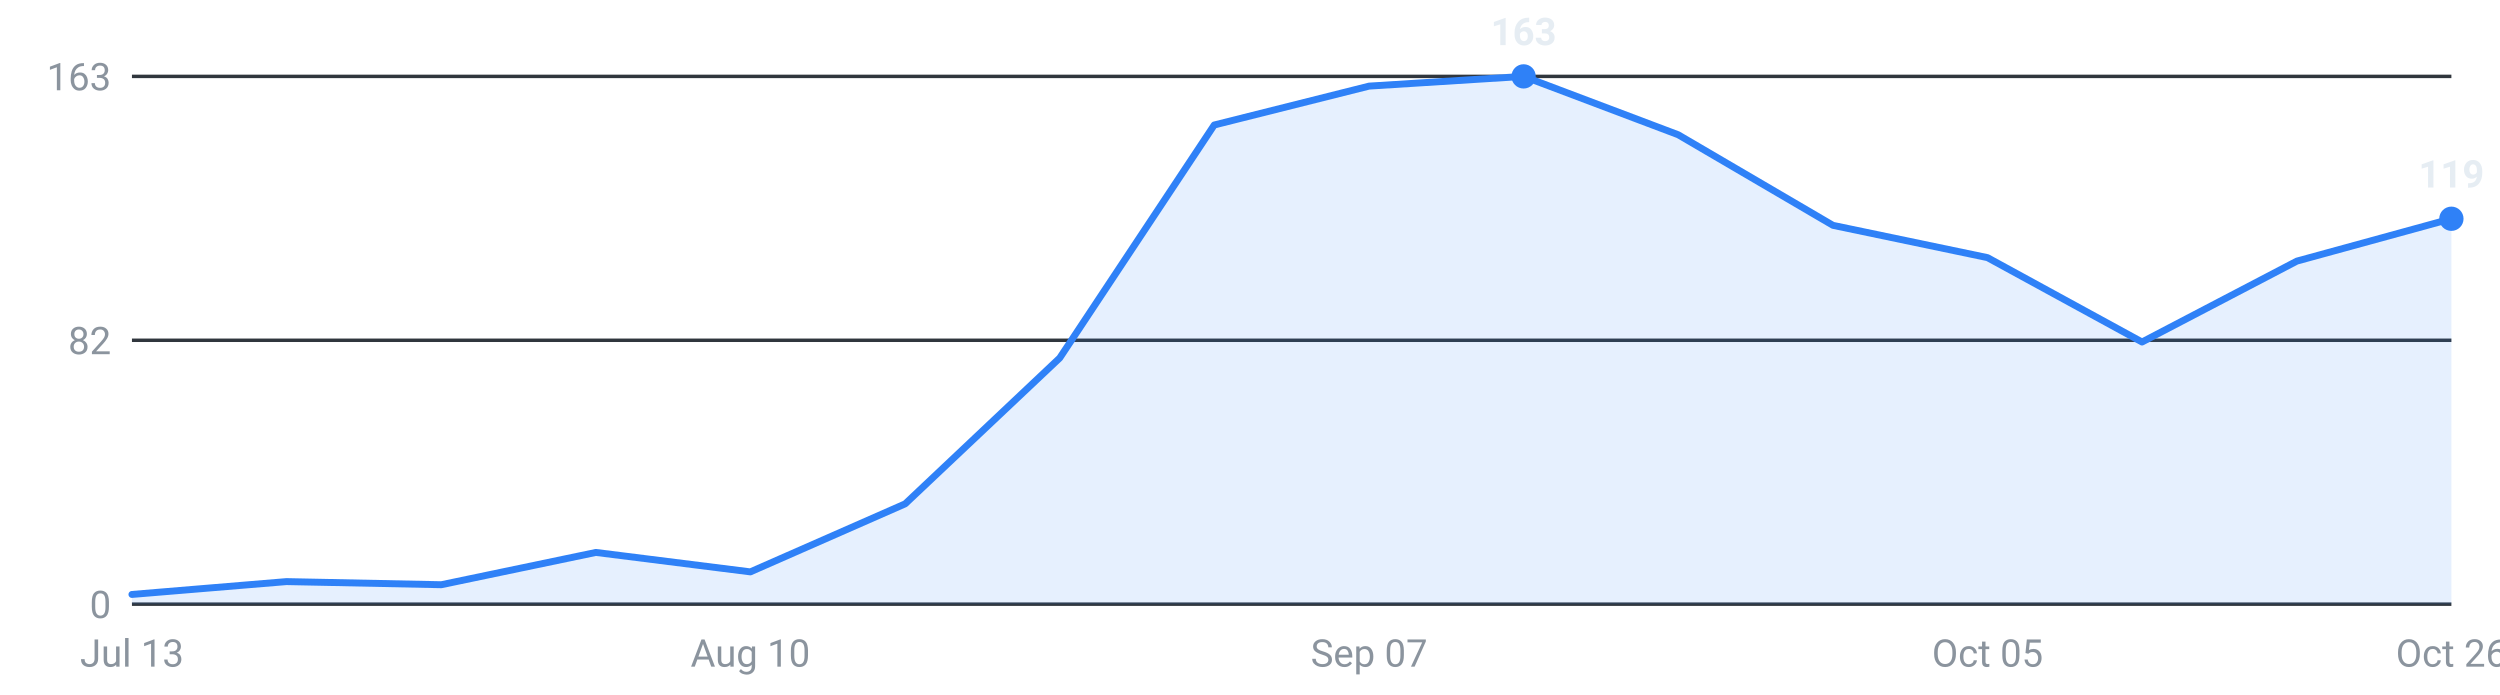
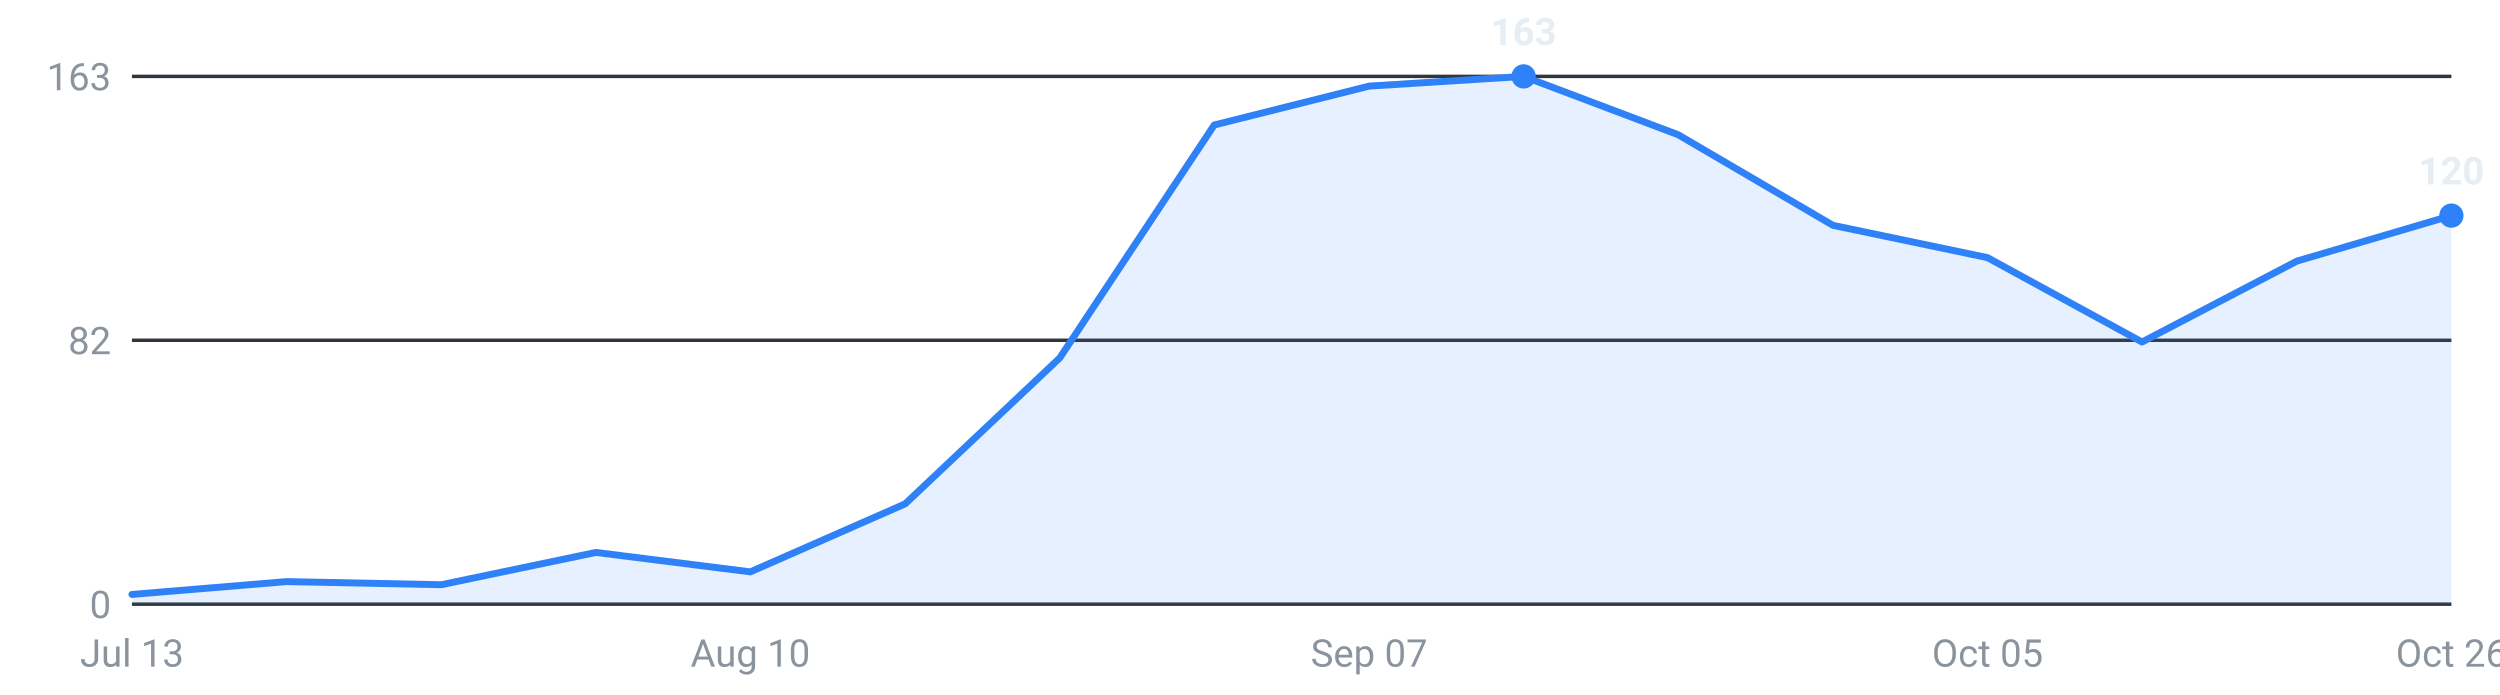
<svg xmlns="http://www.w3.org/2000/svg" viewBox="0 0 720 200" width="720" height="200" role="img" aria-label="Internships posted per week, last 16 weeks">
  <g font-family="-apple-system,Segoe UI,Roboto,sans-serif" font-size="11">
    <line x1="38" y1="174.0" x2="706" y2="174.0" stroke="#30363d" stroke-width="1" />
    <text x="32" y="178.0" text-anchor="end" fill="#8b949e">0</text>
    <line x1="38" y1="98.0" x2="706" y2="98.0" stroke="#30363d" stroke-width="1" />
    <text x="32" y="102.0" text-anchor="end" fill="#8b949e">82</text>
    <line x1="38" y1="22.0" x2="706" y2="22.0" stroke="#30363d" stroke-width="1" />
    <text x="32" y="26.0" text-anchor="end" fill="#8b949e">163</text>
-     <path d="M38.0,174 L38.0,171.2 L82.5,167.5 L127.1,168.4 L171.6,159.1 L216.1,164.7 L260.7,145.1 L305.2,103.1 L349.7,36.0 L394.3,24.8 L438.8,22.0 L483.3,38.8 L527.9,64.9 L572.4,74.2 L616.9,98.5 L661.5,75.2 L706.0,63.0 L706.0,174 Z" fill="#2f81f7" fill-opacity="0.12" />
-     <polyline points="38.0,171.2 82.5,167.5 127.1,168.4 171.6,159.1 216.1,164.7 260.7,145.1 305.2,103.1 349.7,36.0 394.3,24.8 438.8,22.0 483.3,38.8 527.9,64.9 572.4,74.2 616.9,98.5 661.5,75.2 706.0,63.0" fill="none" stroke="#2f81f7" stroke-width="2" stroke-linejoin="round" stroke-linecap="round" />
+     <path d="M38.0,174 L38.0,171.2 L82.5,167.5 L127.1,168.4 L171.6,159.1 L216.1,164.7 L260.7,145.1 L305.2,103.1 L349.7,36.0 L394.3,24.8 L438.8,22.0 L483.3,38.8 L527.9,64.9 L572.4,74.2 L616.9,98.5 L661.5,75.2 L706.0,62.1 L706.0,174 Z" fill="#2f81f7" fill-opacity="0.12" />
+     <polyline points="38.0,171.2 82.5,167.5 127.1,168.4 171.6,159.1 216.1,164.7 260.7,145.1 305.2,103.1 349.7,36.0 394.3,24.8 438.8,22.0 483.3,38.8 527.9,64.9 572.4,74.2 616.9,98.5 661.5,75.2 706.0,62.1" fill="none" stroke="#2f81f7" stroke-width="2" stroke-linejoin="round" stroke-linecap="round" />
    <circle cx="438.8" cy="22.0" r="3.5" fill="#2f81f7" />
    <text x="438.8" y="13.0" text-anchor="middle" fill="#e6edf3" font-weight="600">163</text>
-     <circle cx="706.0" cy="63.0" r="3.5" fill="#2f81f7" />
-     <text x="706.0" y="54.0" text-anchor="middle" fill="#e6edf3" font-weight="600">119</text>
+     <circle cx="706.0" cy="62.1" r="3.5" fill="#2f81f7" />
+     <text x="706.0" y="53.1" text-anchor="middle" fill="#e6edf3" font-weight="600">120</text>
    <text x="38.0" y="192" text-anchor="middle" fill="#8b949e">Jul 13</text>
    <text x="216.1" y="192" text-anchor="middle" fill="#8b949e">Aug 10</text>
    <text x="394.3" y="192" text-anchor="middle" fill="#8b949e">Sep 07</text>
    <text x="572.4" y="192" text-anchor="middle" fill="#8b949e">Oct 05</text>
    <text x="706.0" y="192" text-anchor="middle" fill="#8b949e">Oct 26</text>
  </g>
</svg>
